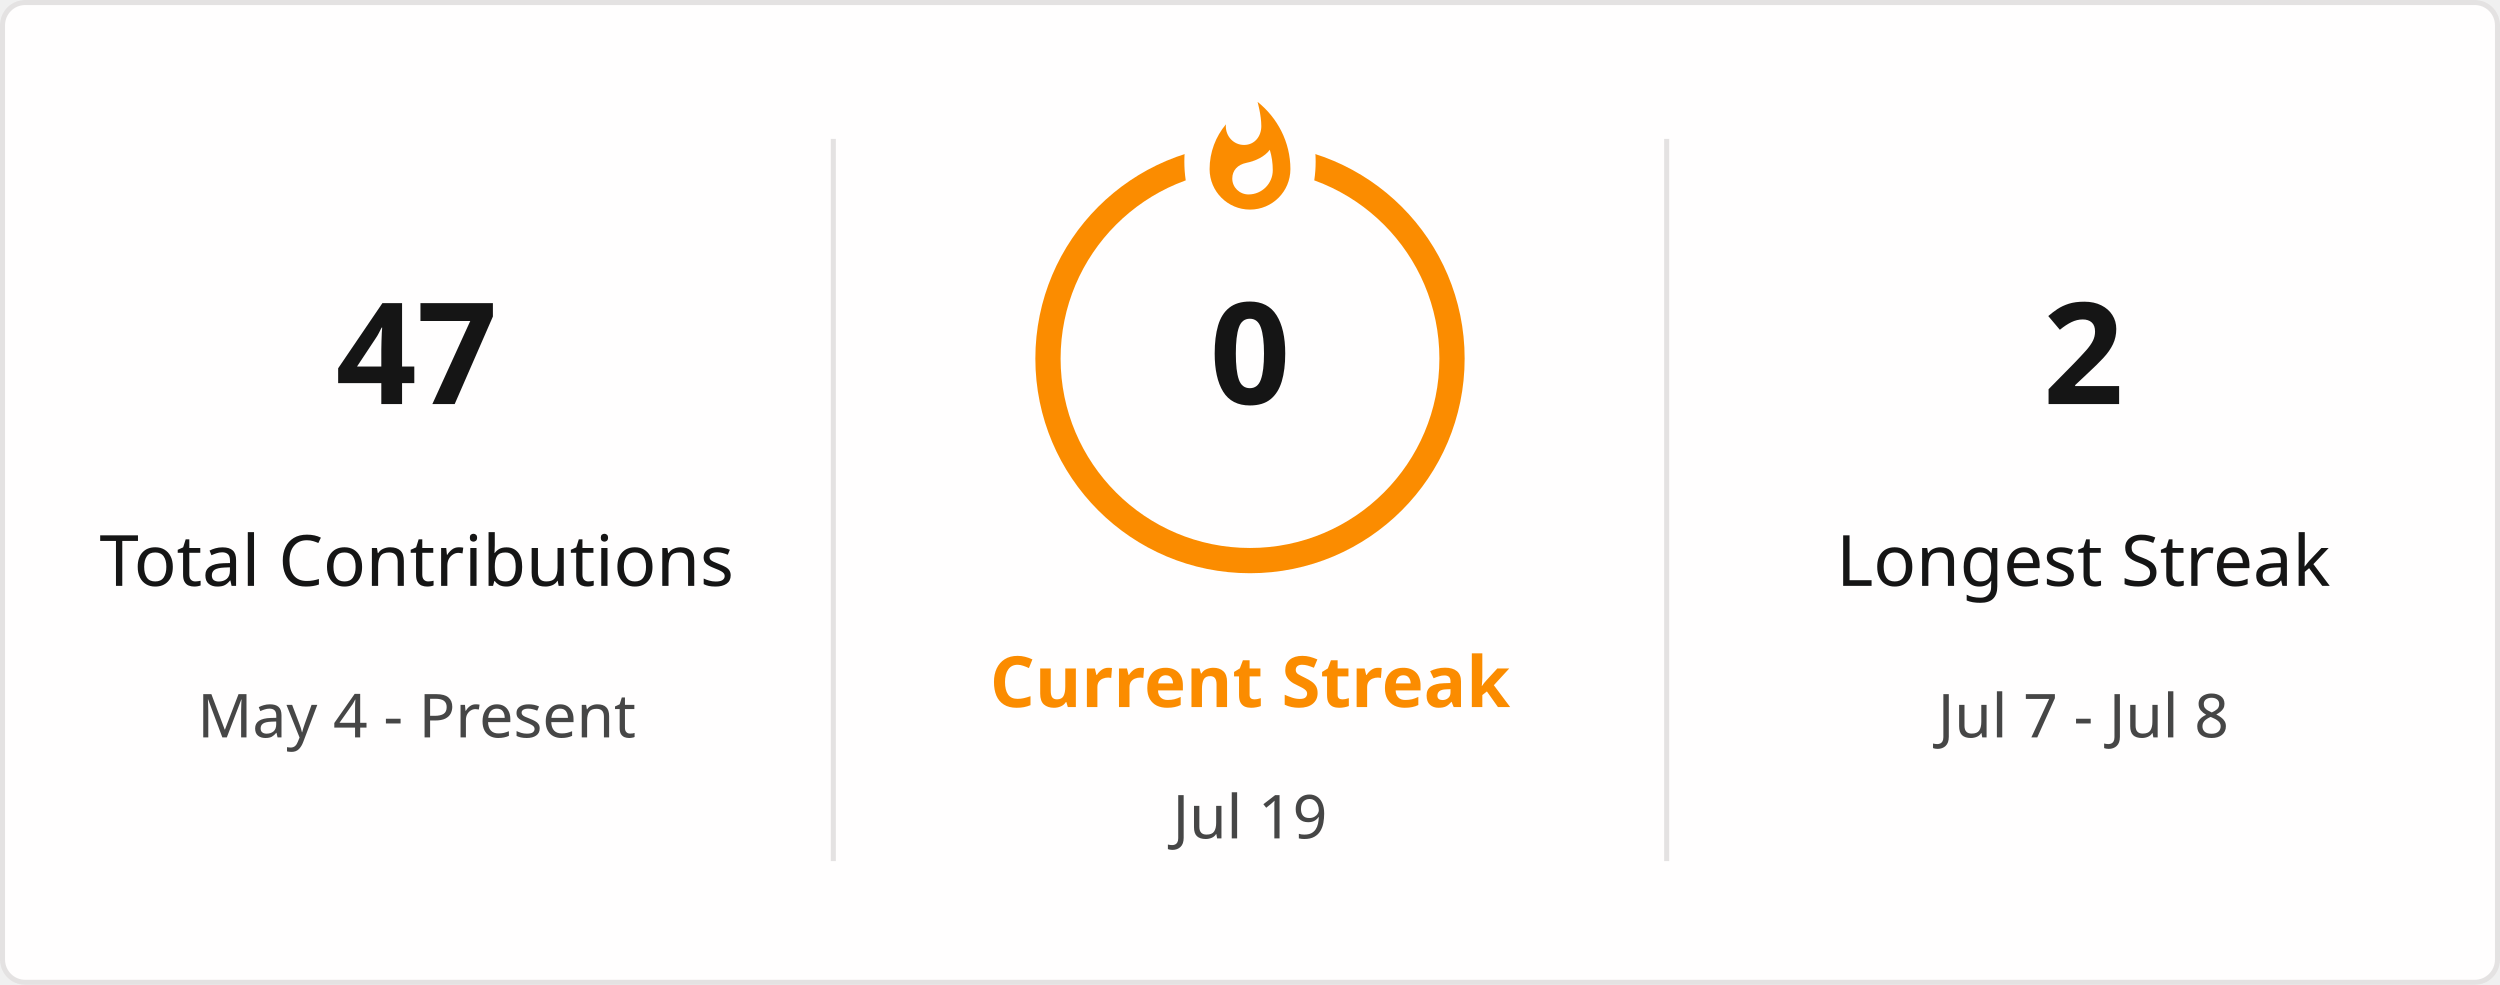
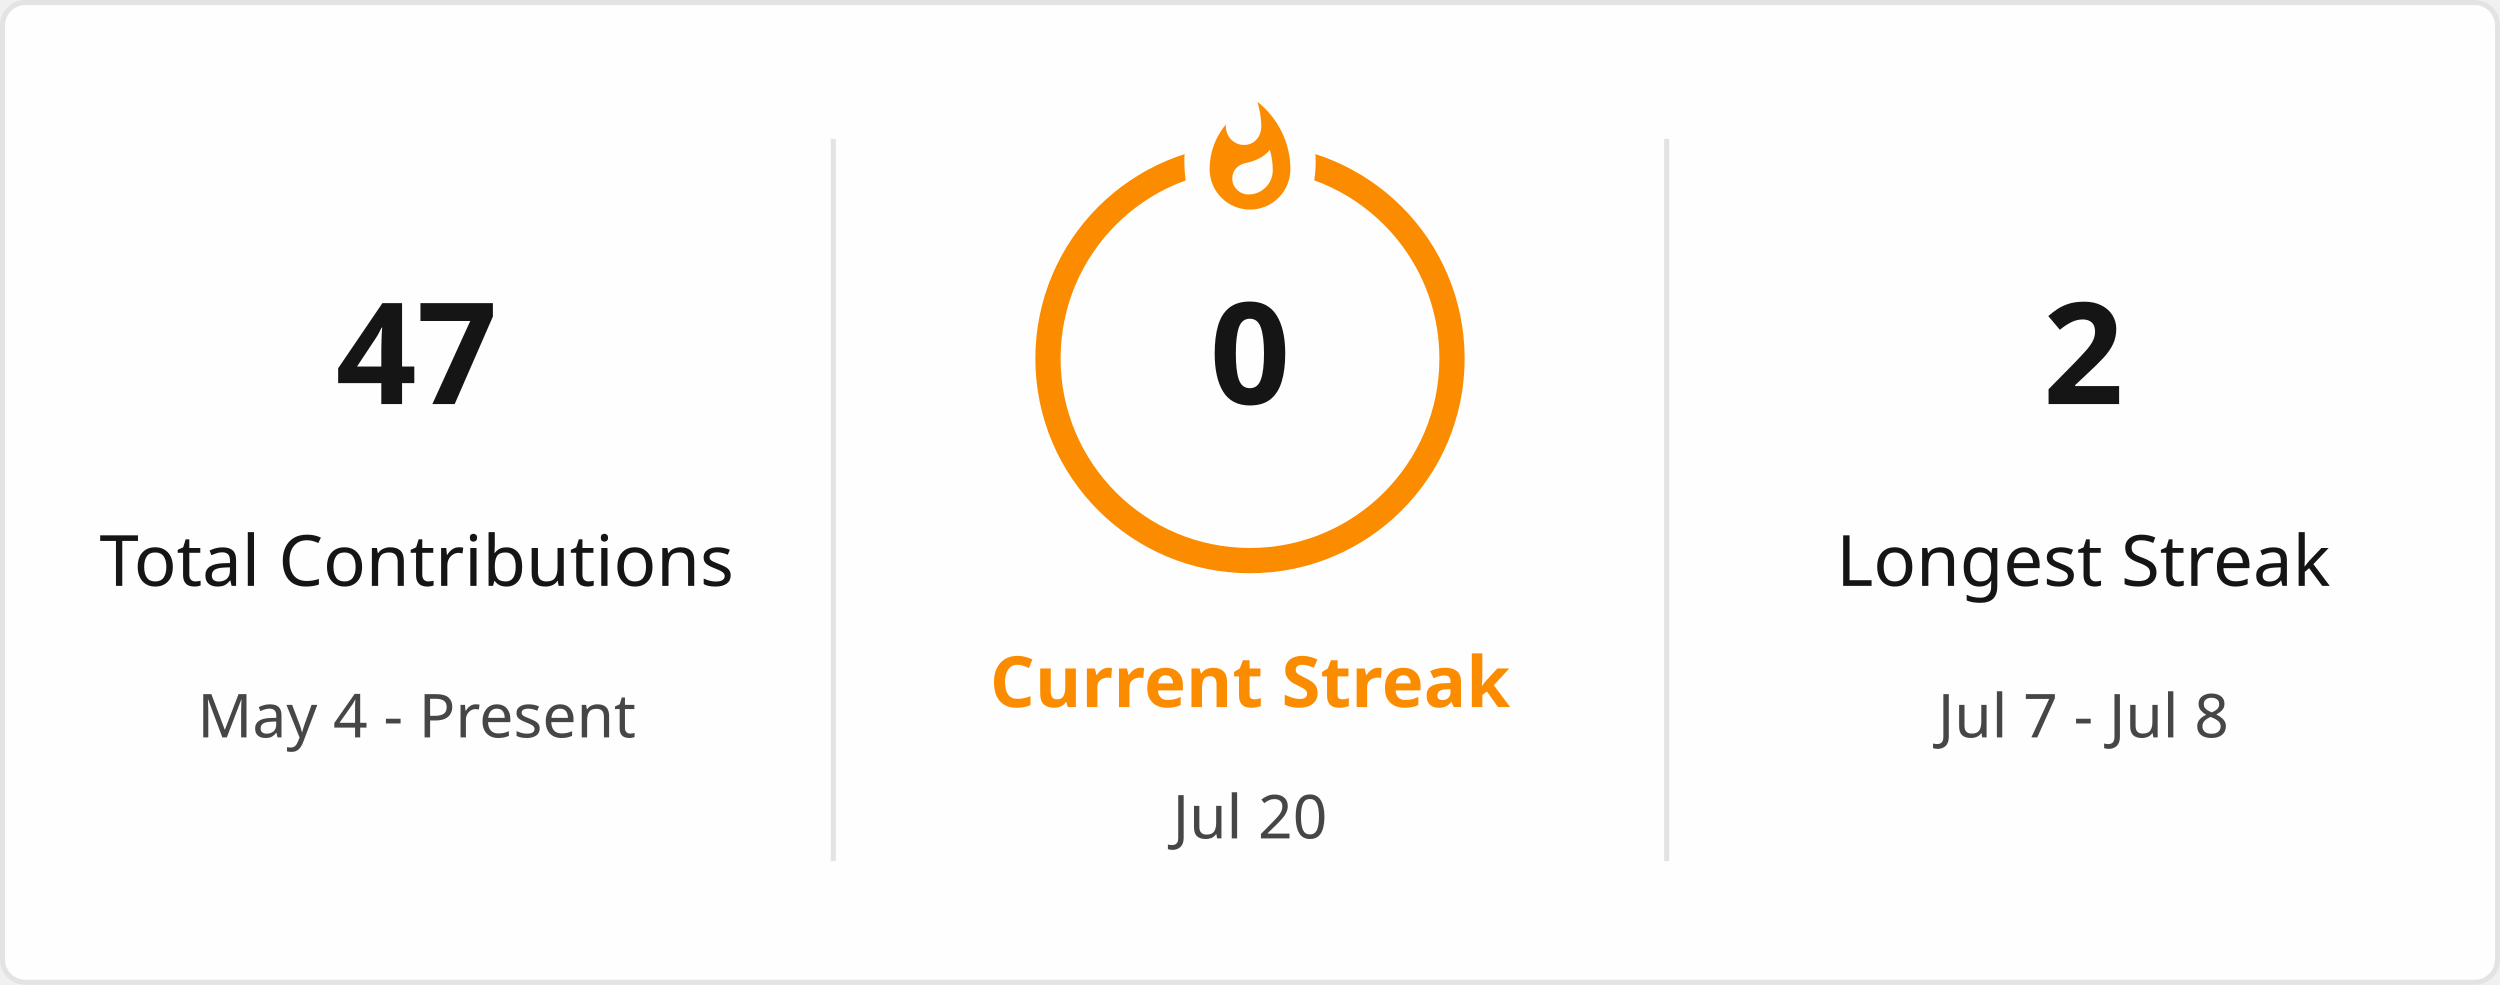
<svg xmlns="http://www.w3.org/2000/svg" style="isolation: isolate" viewBox="0 0 495 195" width="495px" height="195px" direction="ltr">
  <defs>
    <clipPath id="outer_rectangle">
      <rect width="495" height="195" rx="4.5" />
    </clipPath>
    <mask id="mask_out_ring_behind_fire">
      <rect width="495" height="195" fill="white" />
      <ellipse id="mask-ellipse" cx="247.5" cy="32" rx="13" ry="18" fill="black" />
    </mask>
  </defs>
  <g clip-path="url(#outer_rectangle)">
    <g style="isolation: isolate">
      <rect stroke="#E4E2E2" fill="#FFFEFE" rx="4.5" x="0.5" y="0.5" width="494" height="194" />
    </g>
    <g style="isolation: isolate">
      <line x1="165" y1="28" x2="165" y2="170" vector-effect="non-scaling-stroke" stroke-width="1" stroke="#E4E2E2" stroke-linejoin="miter" stroke-linecap="square" stroke-miterlimit="3" />
      <line x1="330" y1="28" x2="330" y2="170" vector-effect="non-scaling-stroke" stroke-width="1" stroke="#E4E2E2" stroke-linejoin="miter" stroke-linecap="square" stroke-miterlimit="3" />
    </g>
    <g style="isolation: isolate">
      <g transform="translate(82.5, 48)">
        <text x="0" y="32" stroke-width="0" text-anchor="middle" fill="#151515" stroke="none" font-family="&quot;Segoe UI&quot;, Ubuntu, sans-serif" font-weight="700" font-size="28px" font-style="normal" style="opacity: 1; opacity: 1;">
                        47
                    </text>
      </g>
      <g transform="translate(82.5, 84)">
        <text x="0" y="32" stroke-width="0" text-anchor="middle" fill="#151515" stroke="none" font-family="&quot;Segoe UI&quot;, Ubuntu, sans-serif" font-weight="400" font-size="14px" font-style="normal" style="opacity: 1; opacity: 1;">
                        Total Contributions
                    </text>
      </g>
      <g transform="translate(82.5, 114)">
        <text x="0" y="32" stroke-width="0" text-anchor="middle" fill="#464646" stroke="none" font-family="&quot;Segoe UI&quot;, Ubuntu, sans-serif" font-weight="400" font-size="12px" font-style="normal" style="opacity: 1; opacity: 1;">
                        May 4 - Present
                    </text>
      </g>
    </g>
    <g style="isolation: isolate">
      <g transform="translate(247.5, 108)">
        <text x="0" y="32" stroke-width="0" text-anchor="middle" fill="#FB8C00" stroke="none" font-family="&quot;Segoe UI&quot;, Ubuntu, sans-serif" font-weight="700" font-size="14px" font-style="normal" style="opacity: 1; opacity: 1;">
                        Current Streak
                    </text>
      </g>
      <g transform="translate(247.5, 145)">
        <text x="0" y="21" stroke-width="0" text-anchor="middle" fill="#464646" stroke="none" font-family="&quot;Segoe UI&quot;, Ubuntu, sans-serif" font-weight="400" font-size="12px" font-style="normal" style="opacity: 1; opacity: 1;">
-                         Jul 19
+                         Jul 20
                    </text>
      </g>
      <g mask="url(#mask_out_ring_behind_fire)">
        <circle cx="247.5" cy="71" r="40" fill="none" stroke="#FB8C00" stroke-width="5" style="opacity: 1; opacity: 1;" />
      </g>
      <g transform="translate(247.5, 19.5)" stroke-opacity="0" style="opacity: 1; opacity: 1;">
        <path d="M -12 -0.5 L 15 -0.5 L 15 23.5 L -12 23.5 L -12 -0.5 Z" fill="none" />
        <path d="M 1.5 0.67 C 1.5 0.67 2.24 3.32 2.24 5.47 C 2.24 7.53 0.89 9.2 -1.17 9.2 C -3.23 9.2 -4.79 7.53 -4.79 5.47 L -4.76 5.11 C -6.78 7.51 -8 10.62 -8 13.99 C -8 18.41 -4.42 22 0 22 C 4.42 22 8 18.41 8 13.99 C 8 8.6 5.41 3.79 1.5 0.67 Z M -0.29 19 C -2.07 19 -3.51 17.6 -3.51 15.86 C -3.51 14.24 -2.46 13.1 -0.7 12.74 C 1.07 12.38 2.9 11.53 3.92 10.16 C 4.31 11.45 4.51 12.81 4.51 14.2 C 4.51 16.85 2.36 19 -0.29 19 Z" fill="#FB8C00" stroke-opacity="0" />
      </g>
      <g transform="translate(247.5, 48)">
        <text x="0" y="32" stroke-width="0" text-anchor="middle" fill="#151515" stroke="none" font-family="&quot;Segoe UI&quot;, Ubuntu, sans-serif" font-weight="700" font-size="28px" font-style="normal" style="font-size: 28px;">
                        0
                    </text>
      </g>
    </g>
    <g style="isolation: isolate">
      <g transform="translate(412.5, 48)">
        <text x="0" y="32" stroke-width="0" text-anchor="middle" fill="#151515" stroke="none" font-family="&quot;Segoe UI&quot;, Ubuntu, sans-serif" font-weight="700" font-size="28px" font-style="normal" style="opacity: 1; opacity: 1;">
                        2
                    </text>
      </g>
      <g transform="translate(412.5, 84)">
        <text x="0" y="32" stroke-width="0" text-anchor="middle" fill="#151515" stroke="none" font-family="&quot;Segoe UI&quot;, Ubuntu, sans-serif" font-weight="400" font-size="14px" font-style="normal" style="opacity: 1; opacity: 1;">
                        Longest Streak
                    </text>
      </g>
      <g transform="translate(412.5, 114)">
        <text x="0" y="32" stroke-width="0" text-anchor="middle" fill="#464646" stroke="none" font-family="&quot;Segoe UI&quot;, Ubuntu, sans-serif" font-weight="400" font-size="12px" font-style="normal" style="opacity: 1; opacity: 1;">
                        Jul 7 - Jul 8
                    </text>
      </g>
    </g>
  </g>
</svg>
